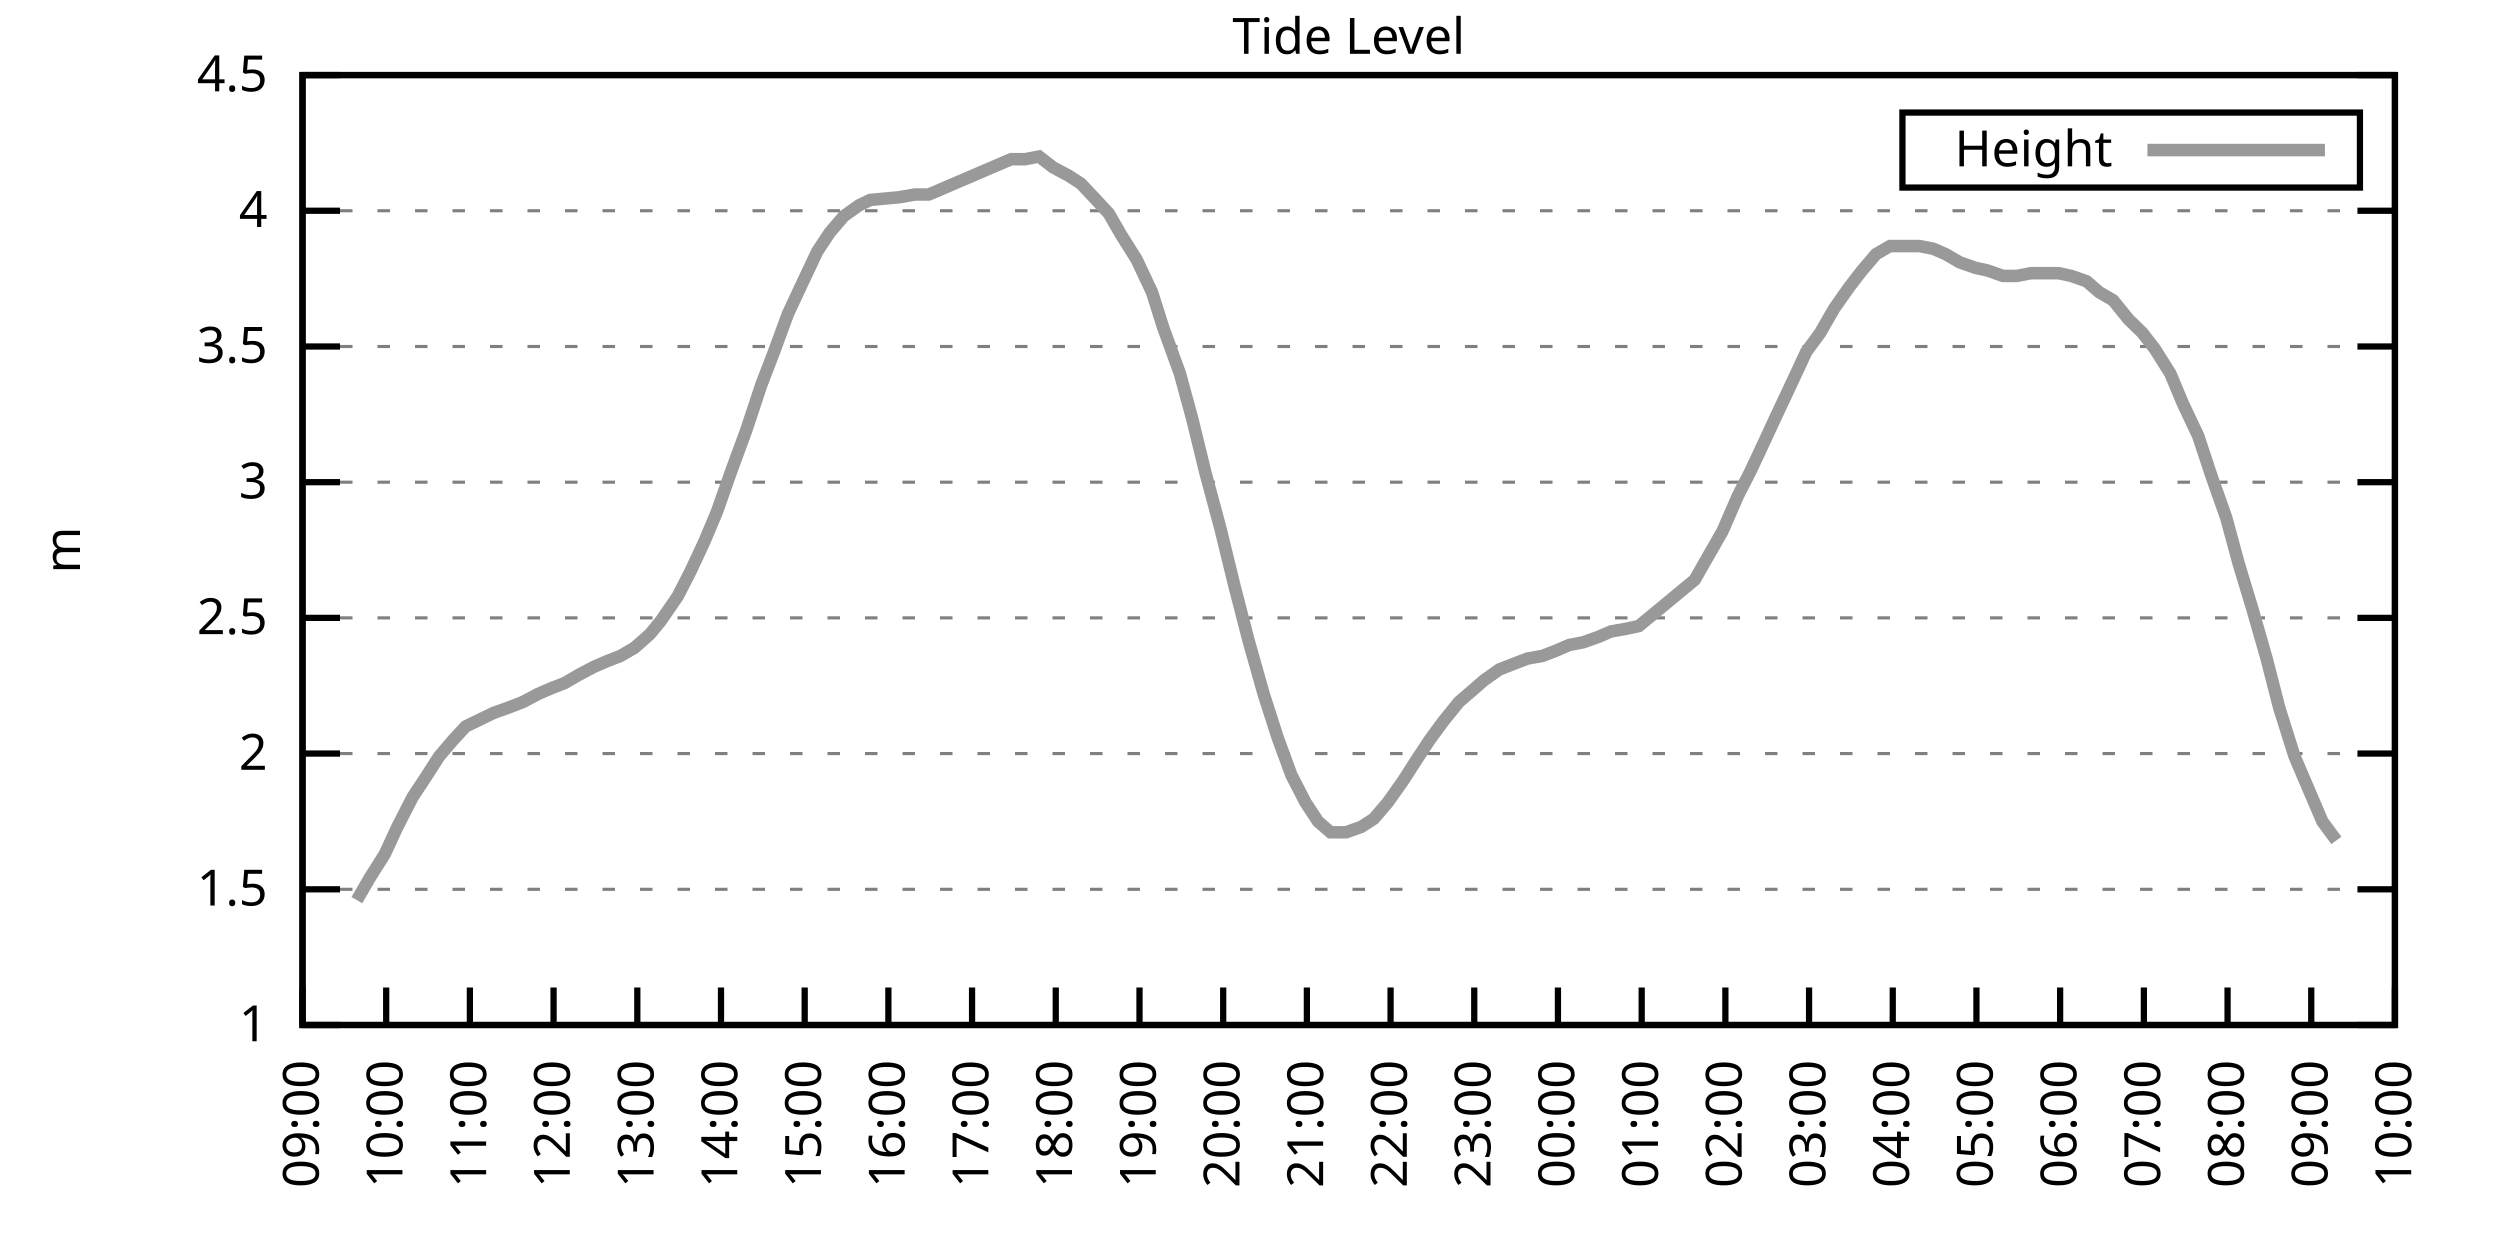
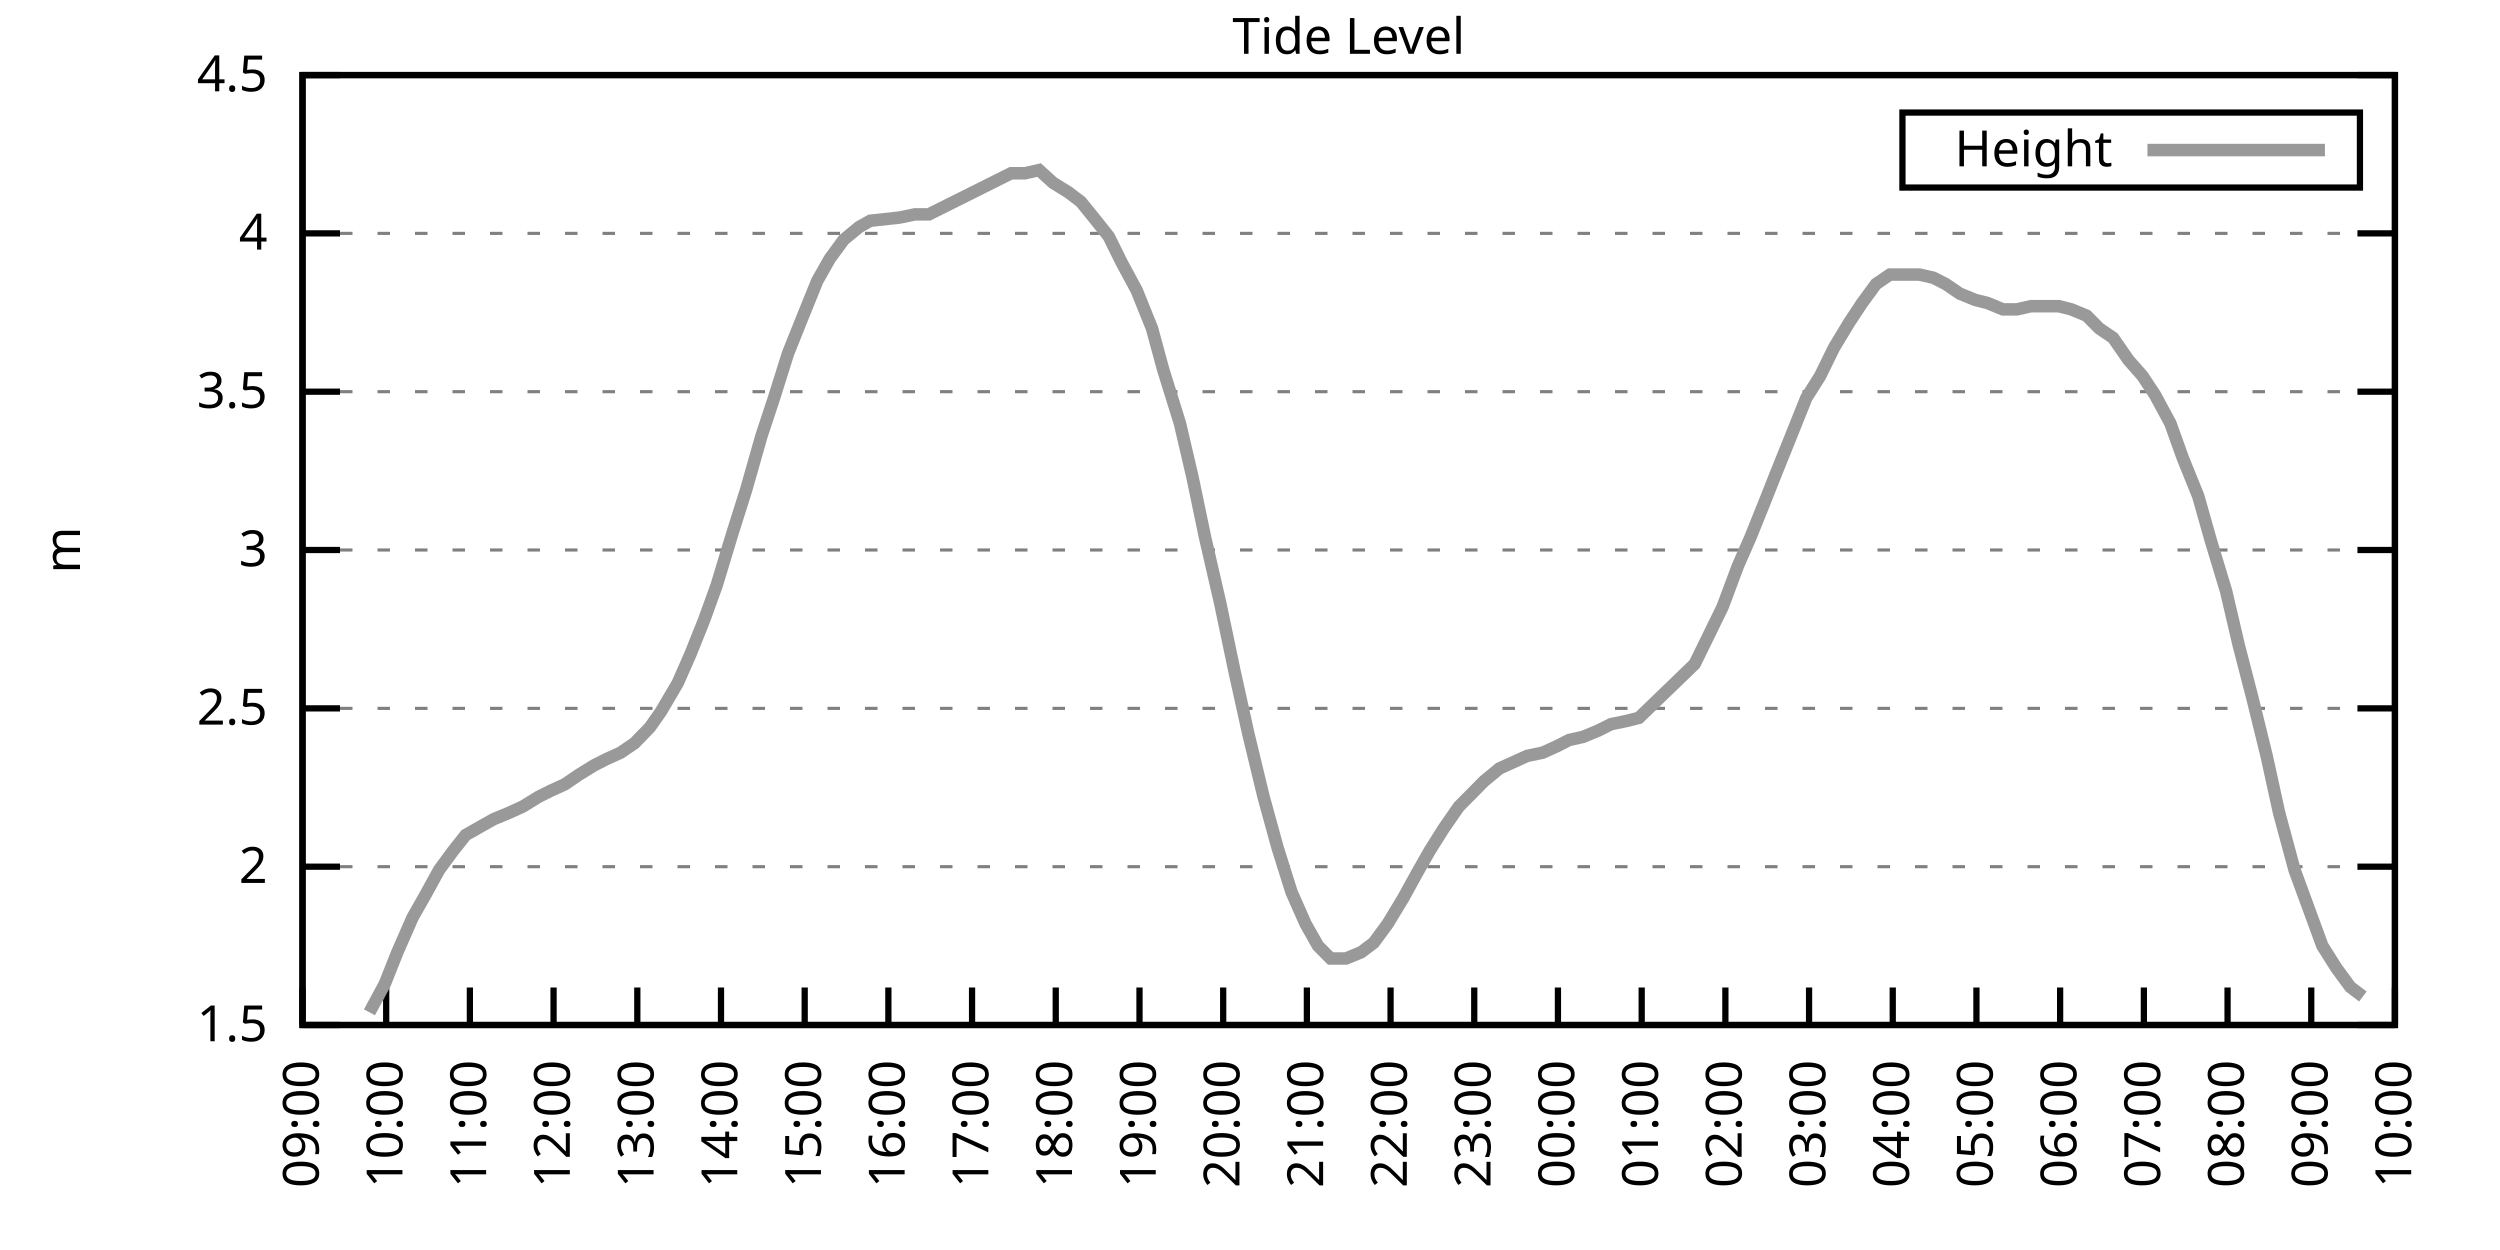
<svg xmlns="http://www.w3.org/2000/svg" xmlns:xlink="http://www.w3.org/1999/xlink" width="400" height="200" viewBox="0 0 400 200">
  <g id="gnuplot_canvas">
    <rect x="0" y="0" width="400" height="200" fill="none" />
    <defs>
      <circle id="gpDot" r="0.5" stroke-width="0.5" stroke="currentColor" />
      <path id="gpPt0" stroke-width="0.333" stroke="currentColor" d="M-1,0 h2 M0,-1 v2" />
      <path id="gpPt1" stroke-width="0.333" stroke="currentColor" d="M-1,-1 L1,1 M1,-1 L-1,1" />
      <path id="gpPt2" stroke-width="0.333" stroke="currentColor" d="M-1,0 L1,0 M0,-1 L0,1 M-1,-1 L1,1 M-1,1 L1,-1" />
      <rect id="gpPt3" stroke-width="0.333" stroke="currentColor" x="-1" y="-1" width="2" height="2" />
      <rect id="gpPt4" stroke-width="0.333" stroke="currentColor" fill="currentColor" x="-1" y="-1" width="2" height="2" />
      <circle id="gpPt5" stroke-width="0.333" stroke="currentColor" cx="0" cy="0" r="1" />
      <use xlink:href="#gpPt5" id="gpPt6" fill="currentColor" stroke="none" />
      <path id="gpPt7" stroke-width="0.333" stroke="currentColor" d="M0,-1.33 L-1.33,0.67 L1.33,0.67 z" />
      <use xlink:href="#gpPt7" id="gpPt8" fill="currentColor" stroke="none" />
      <use xlink:href="#gpPt7" id="gpPt9" stroke="currentColor" transform="rotate(180)" />
      <use xlink:href="#gpPt9" id="gpPt10" fill="currentColor" stroke="none" />
      <use xlink:href="#gpPt3" id="gpPt11" stroke="currentColor" transform="rotate(45)" />
      <use xlink:href="#gpPt11" id="gpPt12" fill="currentColor" stroke="none" />
      <path id="gpPt13" stroke-width="0.333" stroke="currentColor" d="M0,1.330 L1.265,0.411 L0.782,-1.067 L-0.782,-1.076 L-1.265,0.411 z" />
      <use xlink:href="#gpPt13" id="gpPt14" fill="currentColor" stroke="none" />
      <filter id="textbox" filterUnits="objectBoundingBox" x="0" y="0" height="1" width="1">
        <feFlood flood-color="white" flood-opacity="1" result="bgnd" />
        <feComposite in="SourceGraphic" in2="bgnd" operator="atop" />
      </filter>
      <filter id="greybox" filterUnits="objectBoundingBox" x="0" y="0" height="1" width="1">
        <feFlood flood-color="lightgrey" flood-opacity="1" result="grey" />
        <feComposite in="SourceGraphic" in2="grey" operator="atop" />
      </filter>
    </defs>
    <g fill="none" color="white" stroke="currentColor" stroke-width="1.00" stroke-linecap="butt" stroke-linejoin="miter">
</g>
    <g fill="none" color="black" stroke="currentColor" stroke-width="1.00" stroke-linecap="butt" stroke-linejoin="miter">
      <g stroke="none" shape-rendering="crispEdges">
        <polygon fill="rgb(255, 255, 255)" points="48.40,164.00 383.18,164.00 383.18,12.02 48.40,12.02 " />
      </g>
    </g>
    <g fill="none" color="black" stroke="currentColor" stroke-width="1.00" stroke-linecap="butt" stroke-linejoin="miter">
</g>
    <g fill="none" color="black" stroke="black" stroke-width="0.50" stroke-linecap="butt" stroke-linejoin="miter">
</g>
    <g fill="none" color="gray" stroke="currentColor" stroke-width="0.50" stroke-linecap="butt" stroke-linejoin="miter">
      <path stroke="gray" stroke-dasharray="2,4" class="gridline" d="M48.40,164.00 L383.19,164.00  " />
    </g>
    <g fill="none" color="gray" stroke="gray" stroke-width="1.00" stroke-linecap="butt" stroke-linejoin="miter">
</g>
    <g fill="none" color="black" stroke="currentColor" stroke-width="1.00" stroke-linecap="butt" stroke-linejoin="miter">
      <path stroke="black" d="M48.40,164.00 L54.40,164.00 M383.19,164.00 L377.19,164.00  " />
      <g transform="translate(42.80,166.60)" stroke="none" fill="black" font-family="Sans" font-size="8.00" text-anchor="end">
        <text>
-           <tspan font-family="Sans"> 1</tspan>
-         </text>
-       </g>
-     </g>
-     <g fill="none" color="black" stroke="currentColor" stroke-width="1.00" stroke-linecap="butt" stroke-linejoin="miter">
- </g>
-     <g fill="none" color="black" stroke="black" stroke-width="0.50" stroke-linecap="butt" stroke-linejoin="miter">
- </g>
-     <g fill="none" color="gray" stroke="currentColor" stroke-width="0.50" stroke-linecap="butt" stroke-linejoin="miter">
-       <path stroke="gray" stroke-dasharray="2,4" class="gridline" d="M48.40,142.29 L383.19,142.29  " />
-     </g>
-     <g fill="none" color="gray" stroke="gray" stroke-width="1.00" stroke-linecap="butt" stroke-linejoin="miter">
- </g>
-     <g fill="none" color="black" stroke="currentColor" stroke-width="1.00" stroke-linecap="butt" stroke-linejoin="miter">
-       <path stroke="black" d="M48.40,142.29 L54.40,142.29 M383.19,142.29 L377.19,142.29  " />
-       <g transform="translate(42.80,144.89)" stroke="none" fill="black" font-family="Sans" font-size="8.00" text-anchor="end">
-         <text>
          <tspan font-family="Sans"> 1.5</tspan>
        </text>
      </g>
    </g>
    <g fill="none" color="black" stroke="currentColor" stroke-width="1.00" stroke-linecap="butt" stroke-linejoin="miter">
</g>
    <g fill="none" color="black" stroke="black" stroke-width="0.50" stroke-linecap="butt" stroke-linejoin="miter">
</g>
    <g fill="none" color="gray" stroke="currentColor" stroke-width="0.50" stroke-linecap="butt" stroke-linejoin="miter">
-       <path stroke="gray" stroke-dasharray="2,4" class="gridline" d="M48.40,120.57 L383.19,120.57  " />
-     </g>
-     <g fill="none" color="gray" stroke="gray" stroke-width="1.00" stroke-linecap="butt" stroke-linejoin="miter">
- </g>
-     <g fill="none" color="black" stroke="currentColor" stroke-width="1.00" stroke-linecap="butt" stroke-linejoin="miter">
-       <path stroke="black" d="M48.40,120.57 L54.40,120.57 M383.19,120.57 L377.19,120.57  " />
-       <g transform="translate(42.80,123.17)" stroke="none" fill="black" font-family="Sans" font-size="8.00" text-anchor="end">
+       <path stroke="gray" stroke-dasharray="2,4" class="gridline" d="M48.40,138.67 L383.19,138.67  " />
+     </g>
+     <g fill="none" color="gray" stroke="gray" stroke-width="1.00" stroke-linecap="butt" stroke-linejoin="miter">
+ </g>
+     <g fill="none" color="black" stroke="currentColor" stroke-width="1.00" stroke-linecap="butt" stroke-linejoin="miter">
+       <path stroke="black" d="M48.40,138.67 L54.40,138.67 M383.19,138.67 L377.19,138.67  " />
+       <g transform="translate(42.80,141.27)" stroke="none" fill="black" font-family="Sans" font-size="8.00" text-anchor="end">
        <text>
          <tspan font-family="Sans"> 2</tspan>
        </text>
      </g>
    </g>
    <g fill="none" color="black" stroke="currentColor" stroke-width="1.00" stroke-linecap="butt" stroke-linejoin="miter">
</g>
    <g fill="none" color="black" stroke="black" stroke-width="0.50" stroke-linecap="butt" stroke-linejoin="miter">
</g>
    <g fill="none" color="gray" stroke="currentColor" stroke-width="0.50" stroke-linecap="butt" stroke-linejoin="miter">
-       <path stroke="gray" stroke-dasharray="2,4" class="gridline" d="M48.40,98.86 L383.19,98.86  " />
-     </g>
-     <g fill="none" color="gray" stroke="gray" stroke-width="1.00" stroke-linecap="butt" stroke-linejoin="miter">
- </g>
-     <g fill="none" color="black" stroke="currentColor" stroke-width="1.00" stroke-linecap="butt" stroke-linejoin="miter">
-       <path stroke="black" d="M48.40,98.86 L54.40,98.86 M383.19,98.86 L377.19,98.86  " />
-       <g transform="translate(42.80,101.46)" stroke="none" fill="black" font-family="Sans" font-size="8.00" text-anchor="end">
+       <path stroke="gray" stroke-dasharray="2,4" class="gridline" d="M48.40,113.34 L383.19,113.34  " />
+     </g>
+     <g fill="none" color="gray" stroke="gray" stroke-width="1.00" stroke-linecap="butt" stroke-linejoin="miter">
+ </g>
+     <g fill="none" color="black" stroke="currentColor" stroke-width="1.00" stroke-linecap="butt" stroke-linejoin="miter">
+       <path stroke="black" d="M48.40,113.34 L54.40,113.34 M383.19,113.34 L377.19,113.34  " />
+       <g transform="translate(42.80,115.94)" stroke="none" fill="black" font-family="Sans" font-size="8.00" text-anchor="end">
        <text>
          <tspan font-family="Sans"> 2.5</tspan>
        </text>
      </g>
    </g>
    <g fill="none" color="black" stroke="currentColor" stroke-width="1.00" stroke-linecap="butt" stroke-linejoin="miter">
</g>
    <g fill="none" color="black" stroke="black" stroke-width="0.50" stroke-linecap="butt" stroke-linejoin="miter">
</g>
    <g fill="none" color="gray" stroke="currentColor" stroke-width="0.50" stroke-linecap="butt" stroke-linejoin="miter">
-       <path stroke="gray" stroke-dasharray="2,4" class="gridline" d="M48.40,77.15 L383.19,77.15  " />
-     </g>
-     <g fill="none" color="gray" stroke="gray" stroke-width="1.00" stroke-linecap="butt" stroke-linejoin="miter">
- </g>
-     <g fill="none" color="black" stroke="currentColor" stroke-width="1.00" stroke-linecap="butt" stroke-linejoin="miter">
-       <path stroke="black" d="M48.40,77.15 L54.40,77.15 M383.19,77.15 L377.19,77.15  " />
-       <g transform="translate(42.80,79.75)" stroke="none" fill="black" font-family="Sans" font-size="8.00" text-anchor="end">
+       <path stroke="gray" stroke-dasharray="2,4" class="gridline" d="M48.40,88.00 L383.19,88.00  " />
+     </g>
+     <g fill="none" color="gray" stroke="gray" stroke-width="1.00" stroke-linecap="butt" stroke-linejoin="miter">
+ </g>
+     <g fill="none" color="black" stroke="currentColor" stroke-width="1.00" stroke-linecap="butt" stroke-linejoin="miter">
+       <path stroke="black" d="M48.40,88.00 L54.40,88.00 M383.19,88.00 L377.19,88.00  " />
+       <g transform="translate(42.80,90.60)" stroke="none" fill="black" font-family="Sans" font-size="8.00" text-anchor="end">
        <text>
          <tspan font-family="Sans"> 3</tspan>
        </text>
      </g>
    </g>
    <g fill="none" color="black" stroke="currentColor" stroke-width="1.00" stroke-linecap="butt" stroke-linejoin="miter">
</g>
    <g fill="none" color="black" stroke="black" stroke-width="0.50" stroke-linecap="butt" stroke-linejoin="miter">
</g>
    <g fill="none" color="gray" stroke="currentColor" stroke-width="0.50" stroke-linecap="butt" stroke-linejoin="miter">
-       <path stroke="gray" stroke-dasharray="2,4" class="gridline" d="M48.40,55.44 L383.19,55.44  " />
-     </g>
-     <g fill="none" color="gray" stroke="gray" stroke-width="1.00" stroke-linecap="butt" stroke-linejoin="miter">
- </g>
-     <g fill="none" color="black" stroke="currentColor" stroke-width="1.00" stroke-linecap="butt" stroke-linejoin="miter">
-       <path stroke="black" d="M48.40,55.44 L54.40,55.44 M383.19,55.44 L377.19,55.44  " />
-       <g transform="translate(42.80,58.04)" stroke="none" fill="black" font-family="Sans" font-size="8.00" text-anchor="end">
+       <path stroke="gray" stroke-dasharray="2,4" class="gridline" d="M48.40,62.67 L383.19,62.67  " />
+     </g>
+     <g fill="none" color="gray" stroke="gray" stroke-width="1.00" stroke-linecap="butt" stroke-linejoin="miter">
+ </g>
+     <g fill="none" color="black" stroke="currentColor" stroke-width="1.00" stroke-linecap="butt" stroke-linejoin="miter">
+       <path stroke="black" d="M48.40,62.67 L54.40,62.67 M383.19,62.67 L377.19,62.67  " />
+       <g transform="translate(42.80,65.27)" stroke="none" fill="black" font-family="Sans" font-size="8.00" text-anchor="end">
        <text>
          <tspan font-family="Sans"> 3.5</tspan>
        </text>
      </g>
    </g>
    <g fill="none" color="black" stroke="currentColor" stroke-width="1.00" stroke-linecap="butt" stroke-linejoin="miter">
</g>
    <g fill="none" color="black" stroke="black" stroke-width="0.50" stroke-linecap="butt" stroke-linejoin="miter">
</g>
    <g fill="none" color="gray" stroke="currentColor" stroke-width="0.50" stroke-linecap="butt" stroke-linejoin="miter">
-       <path stroke="gray" stroke-dasharray="2,4" class="gridline" d="M48.40,33.72 L383.19,33.72  " />
-     </g>
-     <g fill="none" color="gray" stroke="gray" stroke-width="1.00" stroke-linecap="butt" stroke-linejoin="miter">
- </g>
-     <g fill="none" color="black" stroke="currentColor" stroke-width="1.00" stroke-linecap="butt" stroke-linejoin="miter">
-       <path stroke="black" d="M48.40,33.72 L54.40,33.72 M383.19,33.72 L377.19,33.72  " />
-       <g transform="translate(42.80,36.32)" stroke="none" fill="black" font-family="Sans" font-size="8.00" text-anchor="end">
+       <path stroke="gray" stroke-dasharray="2,4" class="gridline" d="M48.40,37.34 L383.19,37.34  " />
+     </g>
+     <g fill="none" color="gray" stroke="gray" stroke-width="1.00" stroke-linecap="butt" stroke-linejoin="miter">
+ </g>
+     <g fill="none" color="black" stroke="currentColor" stroke-width="1.00" stroke-linecap="butt" stroke-linejoin="miter">
+       <path stroke="black" d="M48.40,37.34 L54.40,37.34 M383.19,37.34 L377.19,37.34  " />
+       <g transform="translate(42.80,39.94)" stroke="none" fill="black" font-family="Sans" font-size="8.00" text-anchor="end">
        <text>
          <tspan font-family="Sans"> 4</tspan>
        </text>
      </g>
    </g>
    <g fill="none" color="black" stroke="currentColor" stroke-width="1.00" stroke-linecap="butt" stroke-linejoin="miter">
</g>
    <g fill="none" color="black" stroke="black" stroke-width="0.50" stroke-linecap="butt" stroke-linejoin="miter">
</g>
    <g fill="none" color="gray" stroke="currentColor" stroke-width="0.50" stroke-linecap="butt" stroke-linejoin="miter">
      <path stroke="gray" stroke-dasharray="2,4" class="gridline" d="M48.40,12.01 L383.19,12.01  " />
    </g>
    <g fill="none" color="gray" stroke="gray" stroke-width="1.00" stroke-linecap="butt" stroke-linejoin="miter">
</g>
    <g fill="none" color="black" stroke="currentColor" stroke-width="1.00" stroke-linecap="butt" stroke-linejoin="miter">
      <path stroke="black" d="M48.40,12.01 L54.40,12.01 M383.19,12.01 L377.19,12.01  " />
      <g transform="translate(42.80,14.61)" stroke="none" fill="black" font-family="Sans" font-size="8.00" text-anchor="end">
        <text>
          <tspan font-family="Sans"> 4.5</tspan>
        </text>
      </g>
    </g>
    <g fill="none" color="black" stroke="currentColor" stroke-width="1.00" stroke-linecap="butt" stroke-linejoin="miter">
      <path stroke="black" d="M48.40,164.00 L48.40,158.00  " />
      <g transform="translate(51.00,169.60) rotate(270.00)" stroke="none" fill="black" font-family="Sans" font-size="8.00" text-anchor="end">
        <text>
          <tspan font-family="Sans">09:00</tspan>
        </text>
      </g>
    </g>
    <g fill="none" color="black" stroke="currentColor" stroke-width="1.00" stroke-linecap="butt" stroke-linejoin="miter">
      <path stroke="black" d="M61.79,164.00 L61.79,158.00  " />
      <g transform="translate(64.39,169.60) rotate(270.00)" stroke="none" fill="black" font-family="Sans" font-size="8.00" text-anchor="end">
        <text>
          <tspan font-family="Sans">10:00</tspan>
        </text>
      </g>
    </g>
    <g fill="none" color="black" stroke="currentColor" stroke-width="1.00" stroke-linecap="butt" stroke-linejoin="miter">
      <path stroke="black" d="M75.18,164.00 L75.18,158.00  " />
      <g transform="translate(77.78,169.60) rotate(270.00)" stroke="none" fill="black" font-family="Sans" font-size="8.00" text-anchor="end">
        <text>
          <tspan font-family="Sans">11:00</tspan>
        </text>
      </g>
    </g>
    <g fill="none" color="black" stroke="currentColor" stroke-width="1.00" stroke-linecap="butt" stroke-linejoin="miter">
      <path stroke="black" d="M88.57,164.00 L88.57,158.00  " />
      <g transform="translate(91.17,169.60) rotate(270.00)" stroke="none" fill="black" font-family="Sans" font-size="8.00" text-anchor="end">
        <text>
          <tspan font-family="Sans">12:00</tspan>
        </text>
      </g>
    </g>
    <g fill="none" color="black" stroke="currentColor" stroke-width="1.00" stroke-linecap="butt" stroke-linejoin="miter">
      <path stroke="black" d="M101.97,164.00 L101.97,158.00  " />
      <g transform="translate(104.57,169.60) rotate(270.00)" stroke="none" fill="black" font-family="Sans" font-size="8.00" text-anchor="end">
        <text>
          <tspan font-family="Sans">13:00</tspan>
        </text>
      </g>
    </g>
    <g fill="none" color="black" stroke="currentColor" stroke-width="1.00" stroke-linecap="butt" stroke-linejoin="miter">
      <path stroke="black" d="M115.36,164.00 L115.36,158.00  " />
      <g transform="translate(117.96,169.60) rotate(270.00)" stroke="none" fill="black" font-family="Sans" font-size="8.00" text-anchor="end">
        <text>
          <tspan font-family="Sans">14:00</tspan>
        </text>
      </g>
    </g>
    <g fill="none" color="black" stroke="currentColor" stroke-width="1.00" stroke-linecap="butt" stroke-linejoin="miter">
      <path stroke="black" d="M128.75,164.00 L128.75,158.00  " />
      <g transform="translate(131.35,169.60) rotate(270.00)" stroke="none" fill="black" font-family="Sans" font-size="8.00" text-anchor="end">
        <text>
          <tspan font-family="Sans">15:00</tspan>
        </text>
      </g>
    </g>
    <g fill="none" color="black" stroke="currentColor" stroke-width="1.00" stroke-linecap="butt" stroke-linejoin="miter">
      <path stroke="black" d="M142.14,164.00 L142.14,158.00  " />
      <g transform="translate(144.74,169.60) rotate(270.00)" stroke="none" fill="black" font-family="Sans" font-size="8.00" text-anchor="end">
        <text>
          <tspan font-family="Sans">16:00</tspan>
        </text>
      </g>
    </g>
    <g fill="none" color="black" stroke="currentColor" stroke-width="1.00" stroke-linecap="butt" stroke-linejoin="miter">
      <path stroke="black" d="M155.53,164.00 L155.53,158.00  " />
      <g transform="translate(158.13,169.60) rotate(270.00)" stroke="none" fill="black" font-family="Sans" font-size="8.00" text-anchor="end">
        <text>
          <tspan font-family="Sans">17:00</tspan>
        </text>
      </g>
    </g>
    <g fill="none" color="black" stroke="currentColor" stroke-width="1.00" stroke-linecap="butt" stroke-linejoin="miter">
      <path stroke="black" d="M168.92,164.00 L168.92,158.00  " />
      <g transform="translate(171.52,169.60) rotate(270.00)" stroke="none" fill="black" font-family="Sans" font-size="8.00" text-anchor="end">
        <text>
          <tspan font-family="Sans">18:00</tspan>
        </text>
      </g>
    </g>
    <g fill="none" color="black" stroke="currentColor" stroke-width="1.00" stroke-linecap="butt" stroke-linejoin="miter">
      <path stroke="black" d="M182.32,164.00 L182.32,158.00  " />
      <g transform="translate(184.92,169.60) rotate(270.00)" stroke="none" fill="black" font-family="Sans" font-size="8.00" text-anchor="end">
        <text>
          <tspan font-family="Sans">19:00</tspan>
        </text>
      </g>
    </g>
    <g fill="none" color="black" stroke="currentColor" stroke-width="1.00" stroke-linecap="butt" stroke-linejoin="miter">
      <path stroke="black" d="M195.71,164.00 L195.71,158.00  " />
      <g transform="translate(198.31,169.60) rotate(270.00)" stroke="none" fill="black" font-family="Sans" font-size="8.00" text-anchor="end">
        <text>
          <tspan font-family="Sans">20:00</tspan>
        </text>
      </g>
    </g>
    <g fill="none" color="black" stroke="currentColor" stroke-width="1.00" stroke-linecap="butt" stroke-linejoin="miter">
      <path stroke="black" d="M209.10,164.00 L209.10,158.00  " />
      <g transform="translate(211.70,169.60) rotate(270.00)" stroke="none" fill="black" font-family="Sans" font-size="8.00" text-anchor="end">
        <text>
          <tspan font-family="Sans">21:00</tspan>
        </text>
      </g>
    </g>
    <g fill="none" color="black" stroke="currentColor" stroke-width="1.00" stroke-linecap="butt" stroke-linejoin="miter">
      <path stroke="black" d="M222.49,164.00 L222.49,158.00  " />
      <g transform="translate(225.09,169.60) rotate(270.00)" stroke="none" fill="black" font-family="Sans" font-size="8.00" text-anchor="end">
        <text>
          <tspan font-family="Sans">22:00</tspan>
        </text>
      </g>
    </g>
    <g fill="none" color="black" stroke="currentColor" stroke-width="1.00" stroke-linecap="butt" stroke-linejoin="miter">
      <path stroke="black" d="M235.88,164.00 L235.88,158.00  " />
      <g transform="translate(238.48,169.60) rotate(270.00)" stroke="none" fill="black" font-family="Sans" font-size="8.00" text-anchor="end">
        <text>
          <tspan font-family="Sans">23:00</tspan>
        </text>
      </g>
    </g>
    <g fill="none" color="black" stroke="currentColor" stroke-width="1.00" stroke-linecap="butt" stroke-linejoin="miter">
      <path stroke="black" d="M249.27,164.00 L249.27,158.00  " />
      <g transform="translate(251.87,169.60) rotate(270.00)" stroke="none" fill="black" font-family="Sans" font-size="8.00" text-anchor="end">
        <text>
          <tspan font-family="Sans">00:00</tspan>
        </text>
      </g>
    </g>
    <g fill="none" color="black" stroke="currentColor" stroke-width="1.00" stroke-linecap="butt" stroke-linejoin="miter">
      <path stroke="black" d="M262.67,164.00 L262.67,158.00  " />
      <g transform="translate(265.27,169.60) rotate(270.00)" stroke="none" fill="black" font-family="Sans" font-size="8.00" text-anchor="end">
        <text>
          <tspan font-family="Sans">01:00</tspan>
        </text>
      </g>
    </g>
    <g fill="none" color="black" stroke="currentColor" stroke-width="1.00" stroke-linecap="butt" stroke-linejoin="miter">
      <path stroke="black" d="M276.06,164.00 L276.06,158.00  " />
      <g transform="translate(278.66,169.60) rotate(270.00)" stroke="none" fill="black" font-family="Sans" font-size="8.00" text-anchor="end">
        <text>
          <tspan font-family="Sans">02:00</tspan>
        </text>
      </g>
    </g>
    <g fill="none" color="black" stroke="currentColor" stroke-width="1.00" stroke-linecap="butt" stroke-linejoin="miter">
      <path stroke="black" d="M289.45,164.00 L289.45,158.00  " />
      <g transform="translate(292.05,169.60) rotate(270.00)" stroke="none" fill="black" font-family="Sans" font-size="8.00" text-anchor="end">
        <text>
          <tspan font-family="Sans">03:00</tspan>
        </text>
      </g>
    </g>
    <g fill="none" color="black" stroke="currentColor" stroke-width="1.00" stroke-linecap="butt" stroke-linejoin="miter">
      <path stroke="black" d="M302.84,164.00 L302.84,158.00  " />
      <g transform="translate(305.44,169.60) rotate(270.00)" stroke="none" fill="black" font-family="Sans" font-size="8.00" text-anchor="end">
        <text>
          <tspan font-family="Sans">04:00</tspan>
        </text>
      </g>
    </g>
    <g fill="none" color="black" stroke="currentColor" stroke-width="1.00" stroke-linecap="butt" stroke-linejoin="miter">
      <path stroke="black" d="M316.23,164.00 L316.23,158.00  " />
      <g transform="translate(318.83,169.60) rotate(270.00)" stroke="none" fill="black" font-family="Sans" font-size="8.00" text-anchor="end">
        <text>
          <tspan font-family="Sans">05:00</tspan>
        </text>
      </g>
    </g>
    <g fill="none" color="black" stroke="currentColor" stroke-width="1.00" stroke-linecap="butt" stroke-linejoin="miter">
      <path stroke="black" d="M329.62,164.00 L329.62,158.00  " />
      <g transform="translate(332.22,169.60) rotate(270.00)" stroke="none" fill="black" font-family="Sans" font-size="8.00" text-anchor="end">
        <text>
          <tspan font-family="Sans">06:00</tspan>
        </text>
      </g>
    </g>
    <g fill="none" color="black" stroke="currentColor" stroke-width="1.00" stroke-linecap="butt" stroke-linejoin="miter">
      <path stroke="black" d="M343.02,164.00 L343.02,158.00  " />
      <g transform="translate(345.62,169.60) rotate(270.00)" stroke="none" fill="black" font-family="Sans" font-size="8.00" text-anchor="end">
        <text>
          <tspan font-family="Sans">07:00</tspan>
        </text>
      </g>
    </g>
    <g fill="none" color="black" stroke="currentColor" stroke-width="1.00" stroke-linecap="butt" stroke-linejoin="miter">
      <path stroke="black" d="M356.41,164.00 L356.41,158.00  " />
      <g transform="translate(359.01,169.60) rotate(270.00)" stroke="none" fill="black" font-family="Sans" font-size="8.00" text-anchor="end">
        <text>
          <tspan font-family="Sans">08:00</tspan>
        </text>
      </g>
    </g>
    <g fill="none" color="black" stroke="currentColor" stroke-width="1.00" stroke-linecap="butt" stroke-linejoin="miter">
      <path stroke="black" d="M369.80,164.00 L369.80,158.00  " />
      <g transform="translate(372.40,169.60) rotate(270.00)" stroke="none" fill="black" font-family="Sans" font-size="8.00" text-anchor="end">
        <text>
          <tspan font-family="Sans">09:00</tspan>
        </text>
      </g>
    </g>
    <g fill="none" color="black" stroke="currentColor" stroke-width="1.00" stroke-linecap="butt" stroke-linejoin="miter">
      <path stroke="black" d="M383.19,164.00 L383.19,158.00  " />
      <g transform="translate(385.79,169.60) rotate(270.00)" stroke="none" fill="black" font-family="Sans" font-size="8.00" text-anchor="end">
        <text>
          <tspan font-family="Sans">10:00</tspan>
        </text>
      </g>
    </g>
    <g fill="none" color="black" stroke="currentColor" stroke-width="1.00" stroke-linecap="butt" stroke-linejoin="miter">
</g>
    <g fill="none" color="black" stroke="currentColor" stroke-width="1.00" stroke-linecap="butt" stroke-linejoin="miter">
      <path stroke="black" d="M48.40,12.01 L48.40,164.00 L383.19,164.00 L383.19,12.01 L48.40,12.01 Z  " />
    </g>
    <g fill="none" color="black" stroke="currentColor" stroke-width="1.00" stroke-linecap="butt" stroke-linejoin="miter">
</g>
    <g fill="none" color="black" stroke="currentColor" stroke-width="1.00" stroke-linecap="butt" stroke-linejoin="miter">
      <path stroke="black" d="M304.39,30.01 L304.39,18.01 L377.59,18.01 L377.59,30.01 L304.39,30.01 Z  " />
    </g>
    <g id="Tide_level_plot_1">
      <g fill="none" color="white" stroke="black" stroke-width="2.00" stroke-linecap="butt" stroke-linejoin="miter">
</g>
      <g fill="none" color="black" stroke="currentColor" stroke-width="2.00" stroke-linecap="butt" stroke-linejoin="miter">
        <g transform="translate(337.99,26.61)" stroke="none" fill="black" font-family="Sans" font-size="8.00" text-anchor="end">
          <text>
            <tspan font-family="Sans">Height</tspan>
          </text>
        </g>
      </g>
      <g fill="none" color="black" stroke="currentColor" stroke-width="2.00" stroke-linecap="butt" stroke-linejoin="miter">
-         <path stroke="rgb(153, 153, 153)" d="M343.59,24.01 L371.99,24.01 M57.10,144.02 L59.11,140.55 L61.57,136.64 L63.58,132.30 L66.03,127.52 L68.04,124.48   L70.27,121.01 L72.50,118.40 L74.51,116.23 L77.19,114.93 L78.98,114.06 L81.43,113.19 L83.66,112.32 L86.12,111.02   L88.13,110.15 L90.36,109.28 L92.59,107.98 L95.05,106.68 L97.06,105.81 L99.29,104.94 L101.52,103.64 L103.98,101.47   L105.76,99.30 L108.44,95.39 L110.45,91.48 L112.68,86.70 L114.69,81.93 L117.14,74.98 L119.38,68.90 L121.83,61.52   L123.84,56.30 L126.07,50.22 L128.30,45.45 L130.76,40.24 L132.77,37.20 L135.00,34.59 L137.45,32.85 L139.24,31.99   L143.93,31.55 L146.38,31.12 L148.61,31.12 L161.78,25.47 L164.01,25.47 L166.25,25.04 L168.48,26.77 L170.93,28.08   L172.94,29.38 L175.40,31.99 L177.41,34.16 L179.41,37.63 L181.87,41.54 L184.32,46.75 L186.11,52.40 L188.79,59.78   L190.80,67.16 L192.81,75.41 L195.26,84.53 L197.49,93.65 L199.73,102.34 L202.18,111.02 L204.41,117.97 L206.64,124.05   L208.88,128.39 L210.88,131.43 L212.89,133.17 L215.35,133.17 L217.80,132.30 L219.81,131.00 L222.04,128.39 L224.50,124.92   L226.73,121.44 L228.74,118.40 L230.97,115.36 L233.43,112.32 L235.44,110.59 L237.44,108.85 L239.90,107.11 L242.13,106.24   L244.36,105.38 L246.82,104.94 L249.05,104.07 L251.06,103.20 L253.29,102.77 L255.75,101.90 L257.76,101.03 L260.21,100.60   L262.22,100.16 L271.15,92.78 L273.38,88.87 L275.61,84.97 L278.07,79.32 L280.07,75.41 L282.31,70.63 L284.32,66.29   L286.77,61.08 L289.00,56.30 L291.23,53.26 L293.47,49.36 L295.92,45.88 L297.93,43.28 L300.16,40.67 L302.39,39.37   L304.85,39.37 L307.08,39.37 L309.31,39.80 L311.32,40.67 L313.55,41.97 L316.01,42.84 L318.02,43.28 L320.47,44.15   L322.70,44.15 L324.94,43.71 L326.95,43.71 L329.40,43.71 L331.41,44.15 L333.86,45.01 L335.87,46.75 L338.10,48.05   L340.56,51.09 L342.79,53.26 L344.80,55.87 L347.26,59.78 L349.26,64.56 L351.72,69.77 L353.73,75.85 L356.18,82.79   L358.19,90.18 L360.42,97.56 L362.66,105.38 L364.66,113.19 L367.12,121.01 L369.35,126.22 L371.58,131.43 L373.82,134.47    " />
+         <path stroke="rgb(153, 153, 153)" d="M343.59,24.01 L371.99,24.01 M59.11,161.97 L61.57,157.41 L63.58,152.35 L66.03,146.77 L68.04,143.23 L70.27,139.17   L72.50,136.14 L74.51,133.60 L77.19,132.08 L78.98,131.07 L81.43,130.06 L83.66,129.04 L86.12,127.52 L88.13,126.51   L90.36,125.50 L92.59,123.98 L95.05,122.46 L97.06,121.44 L99.29,120.43 L101.52,118.91 L103.98,116.38 L105.76,113.84   L108.44,109.28 L110.45,104.72 L112.68,99.15 L114.69,93.58 L117.14,85.47 L119.38,78.38 L121.83,69.77 L123.84,63.69   L126.07,56.59 L128.30,51.02 L130.76,44.94 L132.77,41.39 L135.00,38.35 L137.45,36.33 L139.24,35.32 L143.93,34.81   L146.38,34.30 L148.61,34.30 L161.78,27.72 L164.01,27.72 L166.25,27.21 L168.48,29.24 L170.93,30.76 L172.94,32.28   L175.40,35.32 L177.41,37.85 L179.41,41.90 L181.87,46.46 L184.32,52.54 L186.11,59.13 L188.79,67.74 L190.80,76.35   L192.81,85.98 L195.26,96.62 L197.49,107.26 L199.73,117.39 L202.18,127.52 L204.41,135.63 L206.64,142.72 L208.88,147.79   L210.88,151.33 L212.89,153.36 L215.35,153.36 L217.80,152.35 L219.81,150.83 L222.04,147.79 L224.50,143.73 L226.73,139.68   L228.74,136.14 L230.97,132.59 L233.43,129.04 L235.44,127.02 L237.44,124.99 L239.90,122.96 L242.13,121.95 L244.36,120.94   L246.82,120.43 L249.05,119.42 L251.06,118.40 L253.29,117.90 L255.75,116.88 L257.76,115.87 L260.21,115.36 L262.22,114.86   L271.15,106.24 L273.38,101.68 L275.61,97.12 L278.07,90.54 L280.07,85.98 L282.31,80.41 L284.32,75.34 L286.77,69.26   L289.00,63.69 L291.23,60.14 L293.47,55.58 L295.92,51.53 L297.93,48.49 L300.16,45.45 L302.39,43.93 L304.85,43.93   L307.08,43.93 L309.31,44.43 L311.32,45.45 L313.55,46.97 L316.01,47.98 L318.02,48.49 L320.47,49.50 L322.70,49.50   L324.94,48.99 L326.95,48.99 L329.40,48.99 L331.41,49.50 L333.86,50.51 L335.87,52.54 L338.10,54.06 L340.56,57.61   L342.79,60.14 L344.80,63.18 L347.26,67.74 L349.26,73.31 L351.72,79.39 L353.73,86.49 L356.18,94.59 L358.19,103.20   L360.42,111.82 L362.66,120.94 L364.66,130.06 L367.12,139.17 L369.35,145.25 L371.58,151.33 L373.82,154.88 L376.05,157.92   L378.06,159.44  " />
      </g>
    </g>
    <g fill="none" color="black" stroke="currentColor" stroke-width="2.00" stroke-linecap="butt" stroke-linejoin="miter">
</g>
    <g fill="none" color="black" stroke="black" stroke-width="1.00" stroke-linecap="butt" stroke-linejoin="miter">
</g>
    <g fill="none" color="black" stroke="currentColor" stroke-width="1.00" stroke-linecap="butt" stroke-linejoin="miter">
      <path stroke="black" d="M48.40,12.01 L48.40,164.00 L383.19,164.00 L383.19,12.01 L48.40,12.01 Z  " />
      <g transform="translate(12.80,88.01) rotate(270.00)" stroke="none" fill="black" font-family="Sans" font-size="8.00" text-anchor="middle">
        <text>
          <tspan font-family="Sans">m</tspan>
        </text>
      </g>
    </g>
    <g fill="none" color="black" stroke="currentColor" stroke-width="1.00" stroke-linecap="butt" stroke-linejoin="miter">
</g>
    <g fill="none" color="black" stroke="currentColor" stroke-width="1.00" stroke-linecap="butt" stroke-linejoin="miter">
      <g transform="translate(215.79,8.61)" stroke="none" fill="black" font-family="Sans" font-size="8.00" text-anchor="middle">
        <text>
          <tspan font-family="Sans">Tide Level</tspan>
        </text>
      </g>
    </g>
    <g fill="none" color="black" stroke="currentColor" stroke-width="1.00" stroke-linecap="butt" stroke-linejoin="miter">
</g>
  </g>
</svg>
